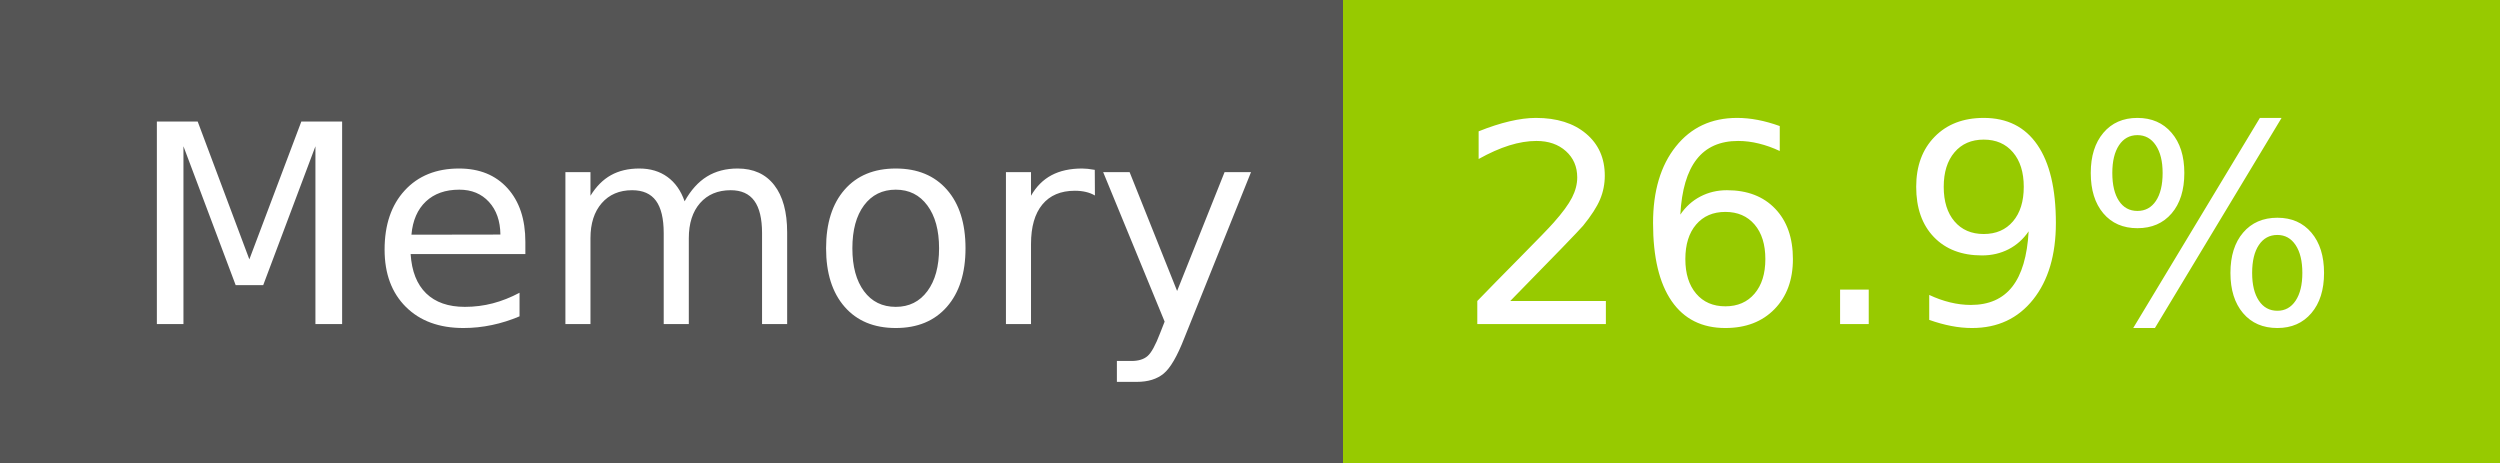
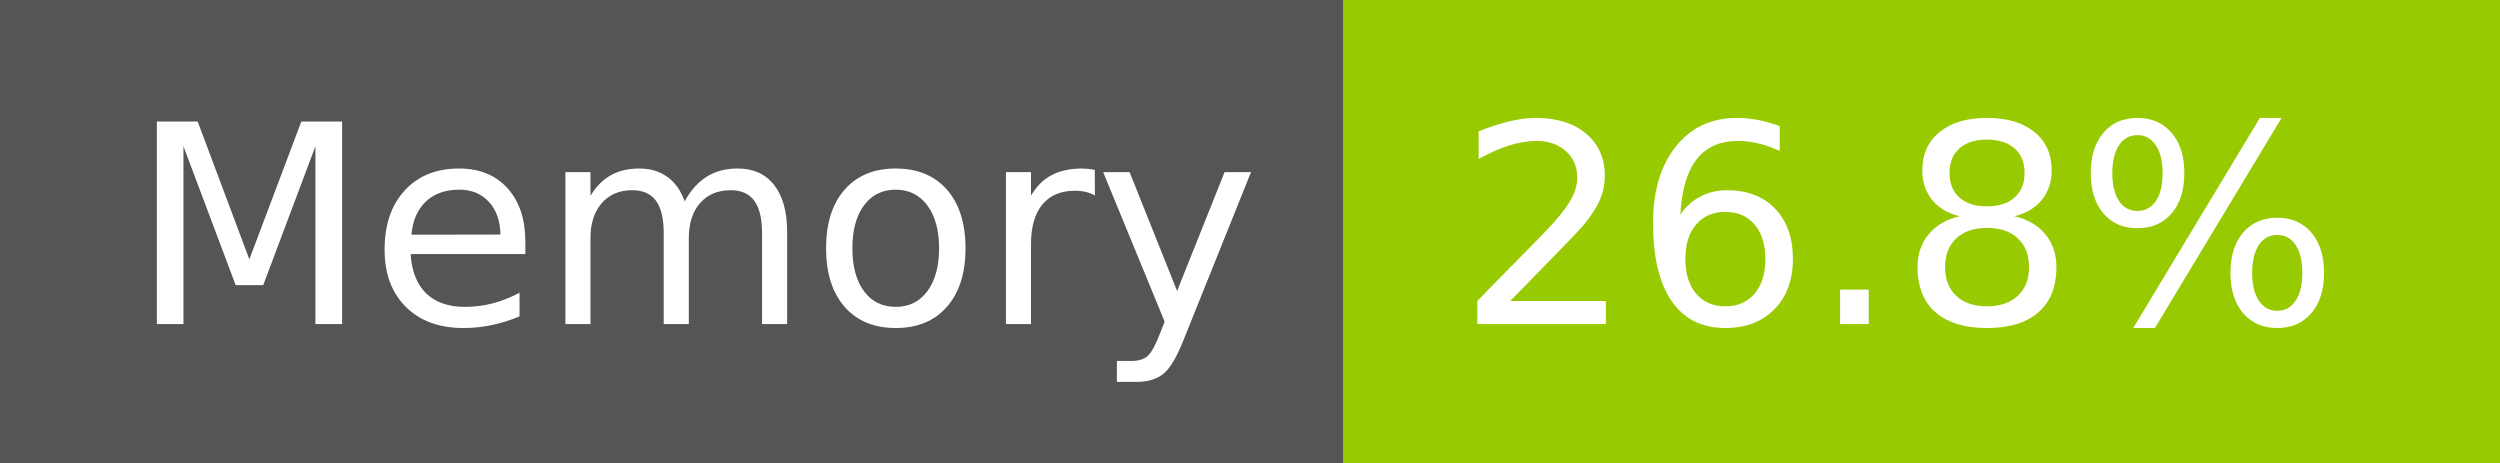
- <svg xmlns="http://www.w3.org/2000/svg" width="108" height="20" role="img" aria-label="Memory: 26.9%">
+ <svg xmlns="http://www.w3.org/2000/svg" width="108" height="20" role="img" aria-label="Memory: 26.8%">
  <g shape-rendering="crispEdges">
    <rect width="58" height="20" fill="#555" />
    <rect x="58" width="50" height="20" fill="#97ca00" />
  </g>
  <g fill="#fff" text-anchor="middle" font-family="Verdana,Geneva,DejaVu Sans,sans-serif" text-rendering="geometricPrecision" font-size="120">
    <text x="300" y="140" transform="scale(.1)" fill="#fff" textLength="466">Memory</text>
-     <text x="820" y="140" transform="scale(.1)" fill="#fff" textLength="390">26.9%</text>
+     <text x="820" y="140" transform="scale(.1)" fill="#fff" textLength="390">26.8%</text>
  </g>
</svg>
